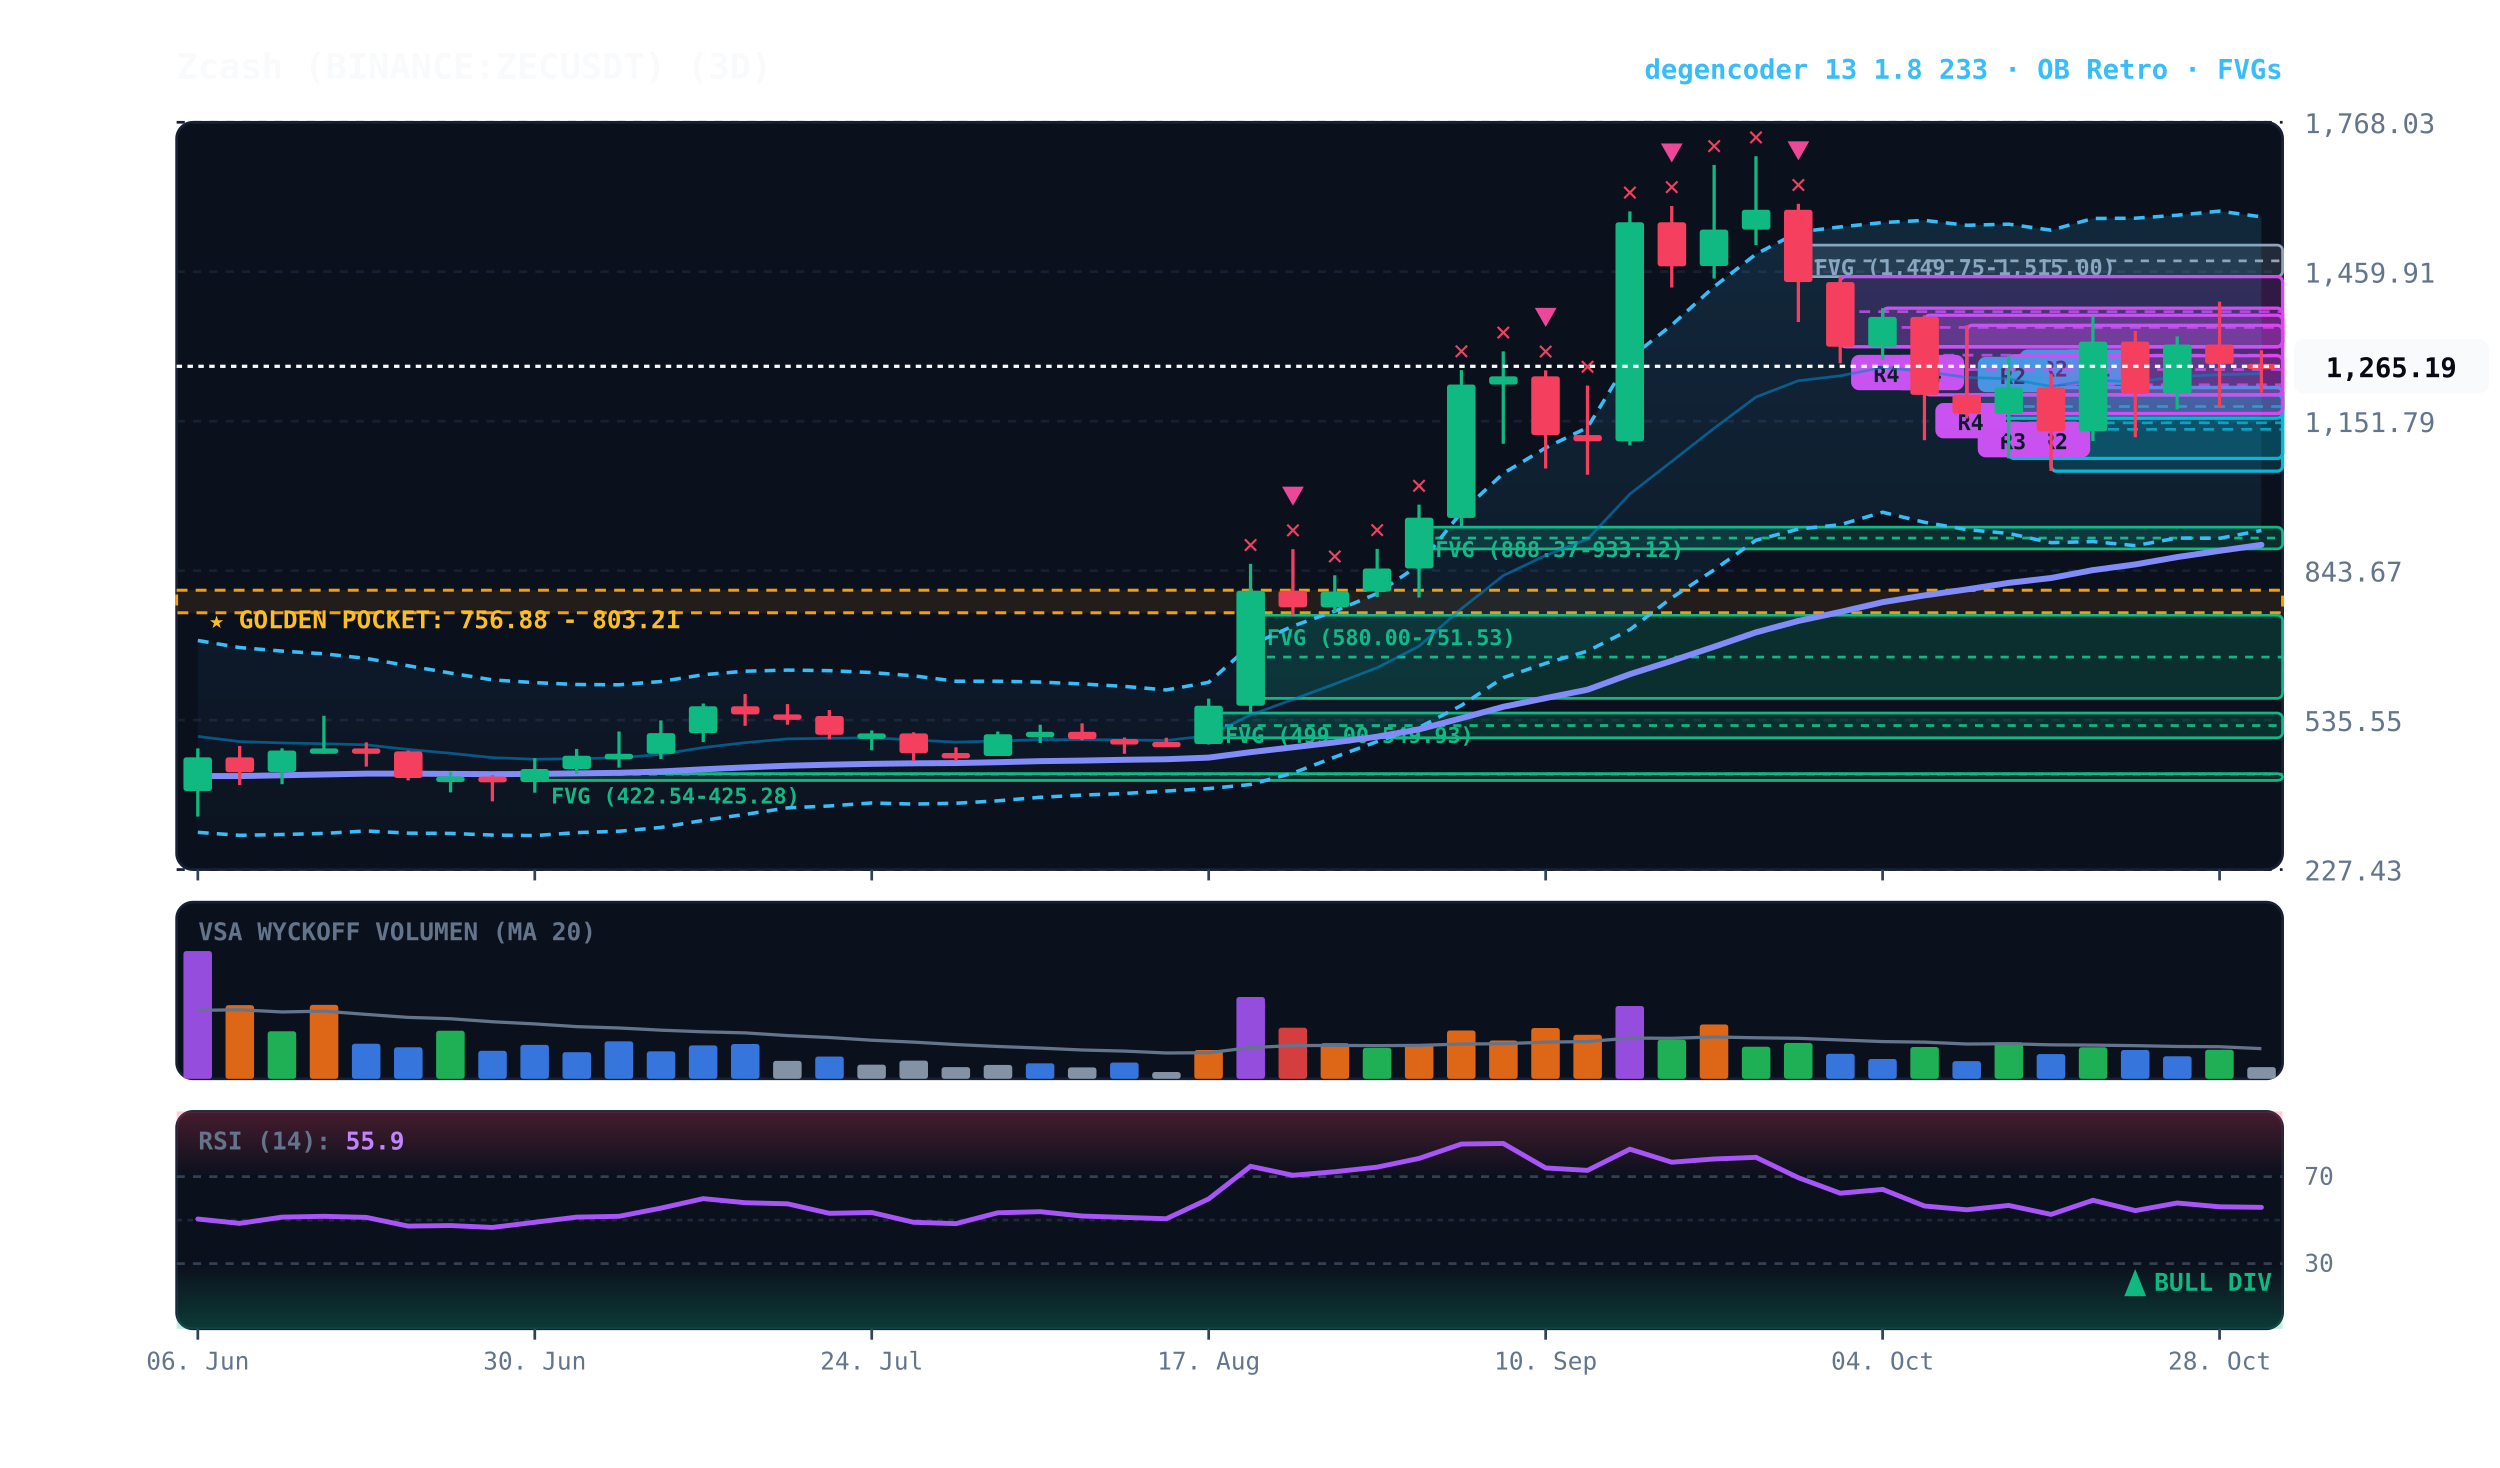
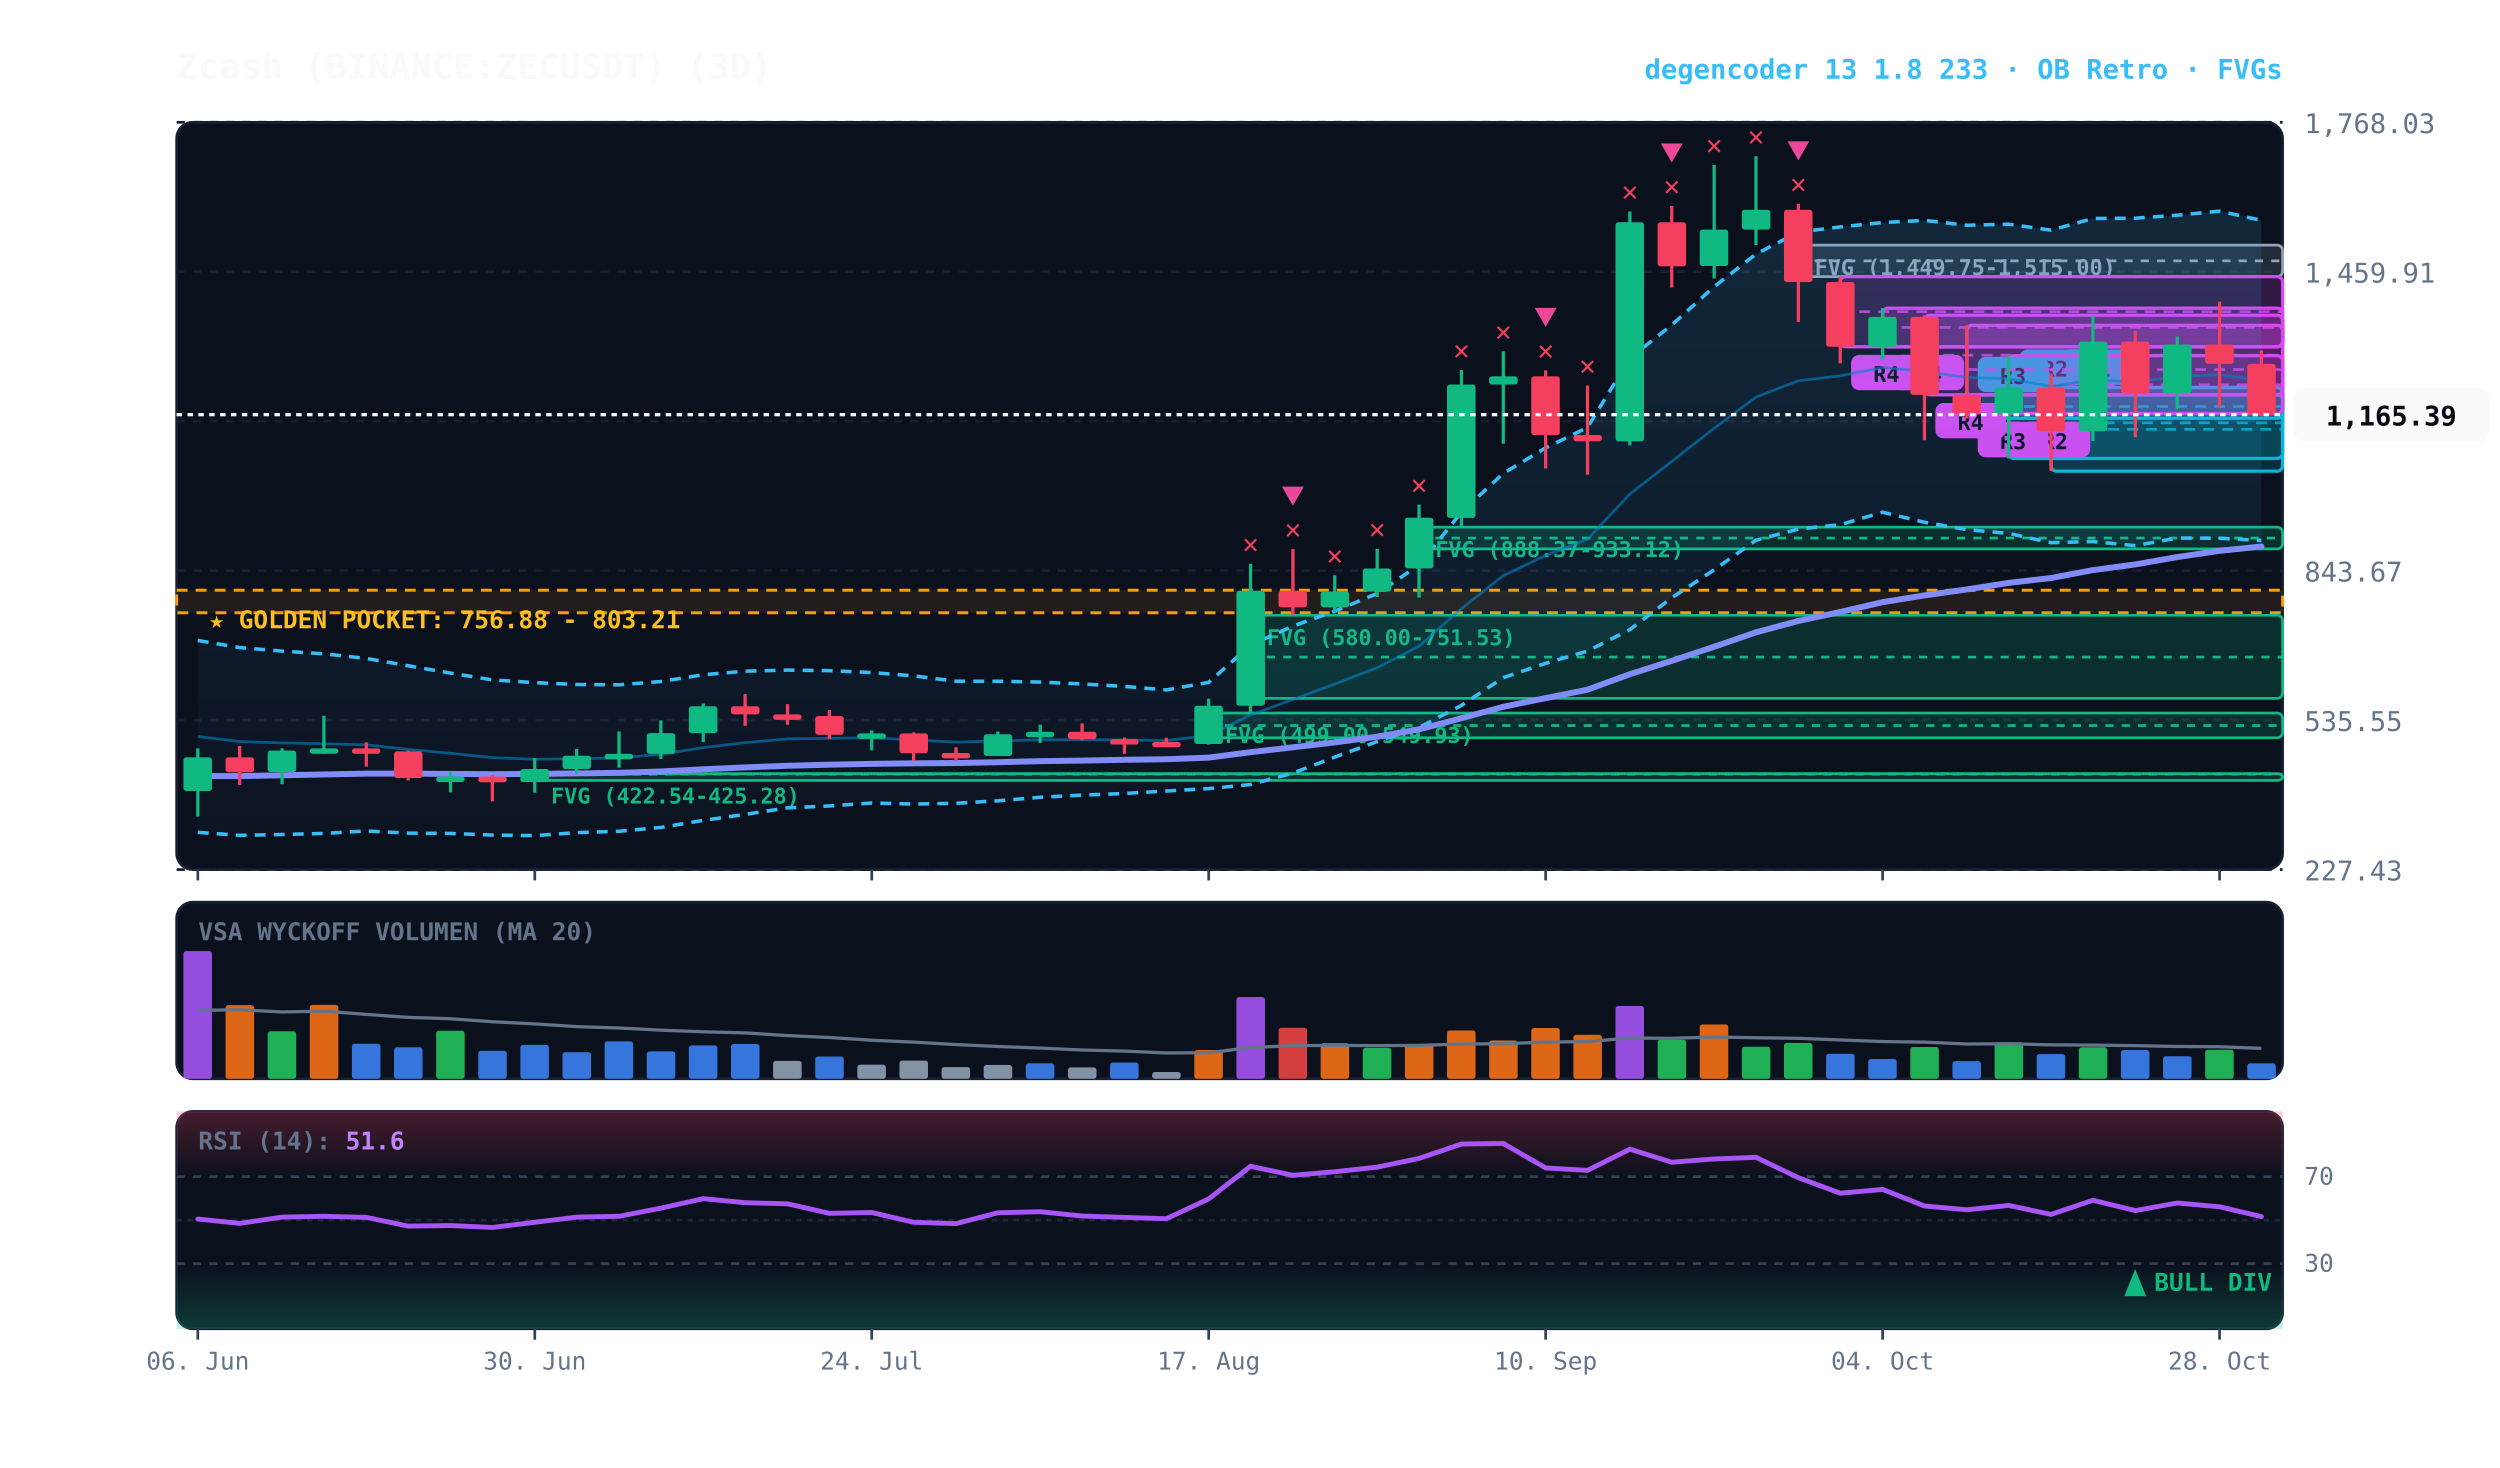
<svg xmlns="http://www.w3.org/2000/svg" viewBox="0 0 920 540" width="100%" height="100%" style="background:#070a13; font-family:'JetBrains Mono', monospace;">
  <defs>
    <linearGradient id="cloud-grad" x1="0%" y1="0%" x2="0%" y2="100%">
      <stop offset="0%" stop-color="#38bdf8" stop-opacity="0.14" />
      <stop offset="100%" stop-color="#38bdf8" stop-opacity="0.02" />
    </linearGradient>
    <linearGradient id="rsi-overbought" x1="0%" y1="0%" x2="0%" y2="100%">
      <stop offset="0%" stop-color="#f43f5e" stop-opacity="0.25" />
      <stop offset="100%" stop-color="#f43f5e" stop-opacity="0.0" />
    </linearGradient>
    <linearGradient id="rsi-oversold" x1="0%" y1="0%" x2="0%" y2="100%">
      <stop offset="0%" stop-color="#10b981" stop-opacity="0.0" />
      <stop offset="100%" stop-color="#10b981" stop-opacity="0.25" />
    </linearGradient>
  </defs>
  <rect x="65" y="45" width="775" height="275" fill="#0b101d" rx="6" stroke="#172033" stroke-width="1" />
  <rect x="65" y="332" width="775" height="65" fill="#0b101d" rx="6" stroke="#172033" stroke-width="1" />
  <rect x="65" y="409" width="775" height="80" fill="#0b101d" rx="6" stroke="#172033" stroke-width="1" />
  <line x1="65" y1="320.0" x2="840" y2="320.0" stroke="#172033" stroke-dasharray="3,3" stroke-width="1" />
  <text x="848" y="324.0" fill="#64748b" font-size="10" text-anchor="start">227.43</text>
  <line x1="65" y1="265.0" x2="840" y2="265.0" stroke="#172033" stroke-dasharray="3,3" stroke-width="1" />
  <text x="848" y="269.0" fill="#64748b" font-size="10" text-anchor="start">535.55</text>
  <line x1="65" y1="210.0" x2="840" y2="210.0" stroke="#172033" stroke-dasharray="3,3" stroke-width="1" />
  <text x="848" y="214.0" fill="#64748b" font-size="10" text-anchor="start">843.67</text>
  <line x1="65" y1="155.0" x2="840" y2="155.0" stroke="#172033" stroke-dasharray="3,3" stroke-width="1" />
  <text x="848" y="159.0" fill="#64748b" font-size="10" text-anchor="start">1,151.79</text>
  <line x1="65" y1="100.0" x2="840" y2="100.0" stroke="#172033" stroke-dasharray="3,3" stroke-width="1" />
  <text x="848" y="104.0" fill="#64748b" font-size="10" text-anchor="start">1,459.91</text>
  <line x1="65" y1="45.0" x2="840" y2="45.0" stroke="#172033" stroke-dasharray="3,3" stroke-width="1" />
  <text x="848" y="49.0" fill="#64748b" font-size="10" text-anchor="start">1,768.03</text>
  <rect x="65" y="217.2" width="775" height="8.3" fill="rgba(245, 158, 11, 0.10)" stroke="#f59e0b" stroke-dasharray="4,3" stroke-width="1.1" />
  <text x="77" y="231.2" fill="#fbbf24" font-size="9" font-weight="bold">★ GOLDEN POCKET: 756.88 - 803.21</text>
  <rect x="661.8" y="90.2" width="178.2" height="11.6" fill="rgba(148, 163, 184, 0.18)" stroke="#94a3b8" stroke-width="1" rx="2" />
  <line x1="661.8" y1="96.0" x2="840" y2="96.0" stroke="#94a3b8" stroke-dasharray="3,3" stroke-width="1" />
  <text x="667.8" y="101.2" fill="#94a3b8" font-size="8" font-weight="bold">FVG (1,449.75-1,515.00)</text>
  <rect x="522.2" y="194.0" width="317.8" height="8.0" fill="rgba(16, 185, 129, 0.18)" stroke="#10b981" stroke-width="1" rx="2" />
  <line x1="522.2" y1="198.0" x2="840" y2="198.0" stroke="#10b981" stroke-dasharray="3,3" stroke-width="1" />
  <text x="528.2" y="205.0" fill="#10b981" font-size="8" font-weight="bold">FVG (888.37-933.12)</text>
  <rect x="460.2" y="226.4" width="379.8" height="30.6" fill="rgba(16, 185, 129, 0.18)" stroke="#10b981" stroke-width="1" rx="2" />
  <line x1="460.2" y1="241.8" x2="840" y2="241.8" stroke="#10b981" stroke-dasharray="3,3" stroke-width="1" />
  <text x="466.2" y="237.4" fill="#10b981" font-size="8" font-weight="bold">FVG (580.00-751.53)</text>
  <rect x="444.8" y="262.4" width="395.2" height="9.1" fill="rgba(16, 185, 129, 0.18)" stroke="#10b981" stroke-width="1" rx="2" />
  <line x1="444.8" y1="267.0" x2="840" y2="267.0" stroke="#10b981" stroke-dasharray="3,3" stroke-width="1" />
  <text x="450.8" y="273.4" fill="#10b981" font-size="8" font-weight="bold">FVG (499.00-549.93)</text>
  <rect x="196.8" y="284.7" width="643.2" height="2.5" fill="rgba(16, 185, 129, 0.18)" stroke="#10b981" stroke-width="1" rx="2" />
  <line x1="196.8" y1="284.9" x2="840" y2="284.9" stroke="#10b981" stroke-dasharray="3,3" stroke-width="1" />
  <text x="202.8" y="295.7" fill="#10b981" font-size="8" font-weight="bold">FVG (422.54-425.28)</text>
  <rect x="754.8" y="142.6" width="85.2" height="30.8" fill="rgba(6, 182, 212, 0.18)" stroke="#06b6d4" stroke-width="1.2" rx="2" />
  <line x1="754.8" y1="158.0" x2="840" y2="158.0" stroke="#06b6d4" stroke-dasharray="4,3" stroke-width="1.0" opacity="0.8" />
  <rect x="758.8" y="128.6" width="26" height="13" fill="#06b6d4" rx="3" />
  <text x="771.8" y="138.6" fill="#070a13" font-size="8" font-weight="bold" text-anchor="middle">R1</text>
  <rect x="739.2" y="142.6" width="100.8" height="26.1" fill="rgba(6, 182, 212, 0.18)" stroke="#06b6d4" stroke-width="1.2" rx="2" />
  <line x1="739.2" y1="155.6" x2="840" y2="155.6" stroke="#06b6d4" stroke-dasharray="4,3" stroke-width="1.0" opacity="0.8" />
  <rect x="743.2" y="128.6" width="26" height="13" fill="#06b6d4" rx="3" />
  <text x="756.2" y="138.6" fill="#070a13" font-size="8" font-weight="bold" text-anchor="middle">R2</text>
  <rect x="739.2" y="130.9" width="100.8" height="21.3" fill="rgba(217, 70, 239, 0.18)" stroke="#d946ef" stroke-width="1.2" rx="2" />
  <line x1="739.2" y1="141.6" x2="840" y2="141.6" stroke="#d946ef" stroke-dasharray="4,3" stroke-width="1.0" opacity="0.8" />
  <rect x="743.2" y="155.3" width="26" height="13" fill="#d946ef" rx="3" />
  <text x="756.2" y="165.3" fill="#070a13" font-size="8" font-weight="bold" text-anchor="middle">R2</text>
  <rect x="723.8" y="145.3" width="116.2" height="8.6" fill="rgba(6, 182, 212, 0.18)" stroke="#06b6d4" stroke-width="1.2" rx="2" />
  <line x1="723.8" y1="149.6" x2="840" y2="149.6" stroke="#06b6d4" stroke-dasharray="4,3" stroke-width="1.0" opacity="0.8" />
  <rect x="727.8" y="131.3" width="26" height="13" fill="#06b6d4" rx="3" />
-   <text x="740.8" y="141.3" fill="#070a13" font-size="8" font-weight="bold" text-anchor="middle">R2</text>
+   <text x="740.8" y="141.3" fill="#070a13" font-size="8" font-weight="bold" text-anchor="middle">R3</text>
  <rect x="723.8" y="119.7" width="116.2" height="32.5" fill="rgba(217, 70, 239, 0.18)" stroke="#d946ef" stroke-width="1.2" rx="2" />
  <line x1="723.8" y1="136.0" x2="840" y2="136.0" stroke="#d946ef" stroke-dasharray="4,3" stroke-width="1.0" opacity="0.8" />
  <rect x="727.8" y="155.3" width="26" height="13" fill="#d946ef" rx="3" />
  <text x="740.8" y="165.3" fill="#070a13" font-size="8" font-weight="bold" text-anchor="middle">R3</text>
  <rect x="708.2" y="116.0" width="131.8" height="29.3" fill="rgba(217, 70, 239, 0.18)" stroke="#d946ef" stroke-width="1.2" rx="2" />
  <line x1="708.2" y1="130.7" x2="840" y2="130.7" stroke="#d946ef" stroke-dasharray="4,3" stroke-width="1.0" opacity="0.8" />
  <rect x="712.2" y="148.3" width="26" height="13" fill="#d946ef" rx="3" />
  <text x="725.2" y="158.3" fill="#070a13" font-size="8" font-weight="bold" text-anchor="middle">R4</text>
  <rect x="692.8" y="113.4" width="147.2" height="14.2" fill="rgba(217, 70, 239, 0.18)" stroke="#d946ef" stroke-width="1.2" rx="2" />
  <line x1="692.8" y1="120.5" x2="840" y2="120.5" stroke="#d946ef" stroke-dasharray="4,3" stroke-width="1.0" opacity="0.8" />
  <rect x="696.8" y="130.6" width="26" height="13" fill="#d946ef" rx="3" />
  <text x="709.8" y="140.6" fill="#070a13" font-size="8" font-weight="bold" text-anchor="middle">R4</text>
  <rect x="677.2" y="101.8" width="162.8" height="25.8" fill="rgba(217, 70, 239, 0.18)" stroke="#d946ef" stroke-width="1.2" rx="2" />
  <line x1="677.2" y1="114.7" x2="840" y2="114.7" stroke="#d946ef" stroke-dasharray="4,3" stroke-width="1.0" opacity="0.8" />
  <rect x="681.2" y="130.6" width="26" height="13" fill="#d946ef" rx="3" />
  <text x="694.2" y="140.6" fill="#070a13" font-size="8" font-weight="bold" text-anchor="middle">R4</text>
-   <polygon points="72.8,235.7 88.2,238.3 103.8,239.6 119.2,240.6 134.8,242.3 150.2,245.0 165.8,247.7 181.2,250.2 196.8,251.2 212.2,251.9 227.8,252.0 243.2,250.8 258.8,248.3 274.2,247.0 289.8,246.6 305.2,246.8 320.8,247.5 336.2,248.7 351.8,250.7 367.2,250.7 382.8,251.0 398.2,251.7 413.8,252.6 429.2,253.9 444.8,251.1 460.2,237.4 475.8,230.4 491.2,224.9 506.8,218.4 522.2,207.9 537.8,188.5 553.2,174.2 568.8,164.8 584.2,157.3 599.8,131.8 615.2,119.6 630.8,105.5 646.2,93.5 661.8,85.4 677.2,83.5 692.8,81.9 708.2,81.1 723.8,82.9 739.2,82.5 754.8,84.7 770.2,80.4 785.8,80.3 801.2,79.2 816.8,77.7 832.2,79.8 832.2,195.2 816.8,198.1 801.2,198.0 785.8,200.8 770.2,199.3 754.8,199.7 739.2,196.3 723.8,194.9 708.2,192.2 692.8,188.5 677.2,193.1 661.8,194.7 646.2,198.8 630.8,209.7 615.2,220.0 599.8,231.7 584.2,239.6 568.8,244.1 553.2,249.4 537.8,259.6 522.2,267.7 506.8,272.9 491.2,278.6 475.8,284.5 460.2,288.7 444.8,290.2 429.2,291.1 413.8,292.0 398.2,292.6 382.8,293.4 367.2,294.7 351.8,295.6 336.2,295.9 320.8,295.5 305.2,296.6 289.8,297.3 274.2,299.7 258.8,301.9 243.2,304.5 227.8,305.9 212.2,306.4 196.8,307.5 181.2,307.3 165.8,306.7 150.2,306.6 134.8,305.8 119.2,306.7 103.8,307.1 88.2,307.4 72.8,306.3" fill="url(#cloud-grad)" />
-   <polyline points="72.8,235.7 88.2,238.3 103.8,239.6 119.2,240.6 134.8,242.3 150.2,245.0 165.8,247.7 181.2,250.2 196.8,251.2 212.2,251.9 227.8,252.0 243.2,250.8 258.8,248.3 274.2,247.0 289.8,246.6 305.2,246.8 320.8,247.5 336.2,248.7 351.8,250.7 367.2,250.7 382.8,251.0 398.2,251.7 413.8,252.6 429.2,253.9 444.8,251.1 460.2,237.4 475.8,230.4 491.2,224.9 506.8,218.4 522.2,207.9 537.8,188.5 553.2,174.2 568.8,164.8 584.2,157.3 599.8,131.8 615.2,119.6 630.8,105.5 646.2,93.5 661.8,85.4 677.2,83.5 692.8,81.9 708.2,81.1 723.8,82.9 739.2,82.5 754.8,84.7 770.2,80.4 785.8,80.3 801.2,79.2 816.8,77.7 832.2,79.8" fill="none" stroke="#38bdf8" stroke-width="1.3" stroke-dasharray="4,3" />
-   <polyline points="72.8,306.3 88.2,307.4 103.8,307.1 119.2,306.7 134.8,305.8 150.2,306.6 165.8,306.7 181.2,307.3 196.8,307.5 212.2,306.4 227.8,305.9 243.2,304.5 258.8,301.9 274.2,299.7 289.8,297.3 305.2,296.6 320.8,295.5 336.2,295.9 351.8,295.6 367.2,294.7 382.8,293.4 398.2,292.6 413.8,292.0 429.2,291.1 444.8,290.2 460.2,288.7 475.8,284.5 491.2,278.6 506.8,272.9 522.2,267.7 537.8,259.6 553.2,249.4 568.8,244.1 584.2,239.6 599.8,231.7 615.2,220.0 630.8,209.7 646.2,198.8 661.8,194.7 677.2,193.1 692.8,188.5 708.2,192.2 723.8,194.9 739.2,196.3 754.8,199.7 770.2,199.3 785.8,200.8 801.2,198.0 816.8,198.1 832.2,195.2" fill="none" stroke="#38bdf8" stroke-width="1.3" stroke-dasharray="4,3" />
-   <polyline points="72.8,271.0 88.2,272.9 103.8,273.4 119.2,273.7 134.8,274.1 150.2,275.8 165.8,277.2 181.2,278.8 196.8,279.4 212.2,279.2 227.8,278.9 243.2,277.6 258.8,275.1 274.2,273.3 289.8,271.9 305.2,271.7 320.8,271.5 336.2,272.3 351.8,273.1 367.2,272.7 382.8,272.2 398.2,272.2 413.8,272.3 429.2,272.5 444.8,270.7 460.2,263.1 475.8,257.4 491.2,251.7 506.8,245.7 522.2,237.8 537.8,224.0 553.2,211.8 568.8,204.4 584.2,198.4 599.8,181.8 615.2,169.8 630.8,157.6 646.2,146.1 661.8,140.1 677.2,138.3 692.8,135.2 708.2,136.7 723.8,138.9 739.2,139.4 754.8,142.2 770.2,139.8 785.8,140.6 801.2,138.6 816.8,137.9 832.2,137.5" fill="none" stroke="#0284c7" stroke-width="1.0" stroke-opacity="0.6" />
-   <polyline points="72.8,285.6 88.2,285.6 103.8,285.3 119.2,285.0 134.8,284.7 150.2,284.7 165.8,284.8 181.2,284.9 196.8,284.8 212.2,284.6 227.8,284.4 243.2,283.9 258.8,283.1 274.2,282.4 289.8,281.8 305.2,281.4 320.8,281.1 336.2,280.9 351.8,280.8 367.2,280.5 382.8,280.1 398.2,279.9 413.8,279.6 429.2,279.4 444.8,278.8 460.2,276.8 475.8,275.0 491.2,273.2 506.8,271.1 522.2,268.4 537.8,264.3 553.2,260.1 568.8,256.9 584.2,253.8 599.8,248.1 615.2,243.2 630.8,238.0 646.2,232.7 661.8,228.5 677.2,225.2 692.8,221.6 708.2,219.1 723.8,216.9 739.2,214.5 754.8,212.7 770.2,209.8 785.8,207.7 801.2,205.0 816.8,202.7 832.2,200.5" fill="none" stroke="#818cf8" stroke-width="2.2" stroke-linecap="round" />
+   <polygon points="72.8,235.7 88.2,238.3 103.8,239.6 119.2,240.6 134.8,242.3 150.2,245.0 165.8,247.7 181.2,250.2 196.8,251.2 212.2,251.9 227.8,252.0 243.2,250.8 258.8,248.3 274.2,247.0 289.8,246.6 305.2,246.8 320.8,247.5 336.2,248.7 351.8,250.7 367.2,250.7 382.8,251.0 398.2,251.7 413.8,252.6 429.2,253.9 444.8,251.1 460.2,237.4 475.8,230.4 491.2,224.9 506.8,218.4 522.2,207.9 537.8,188.5 553.2,174.2 568.8,164.8 584.2,157.3 599.8,131.8 615.2,119.6 630.8,105.5 646.2,93.5 661.8,85.4 677.2,83.5 692.8,81.9 708.2,81.1 723.8,82.9 739.2,82.5 754.8,84.7 770.2,80.4 785.8,80.3 801.2,79.2 816.8,77.7 832.2,81.1 832.2,198.9 816.8,198.1 801.2,198.0 785.8,200.8 770.2,199.3 754.8,199.7 739.2,196.3 723.8,194.9 708.2,192.2 692.8,188.5 677.2,193.1 661.8,194.7 646.2,198.8 630.8,209.7 615.2,220.0 599.8,231.7 584.2,239.6 568.8,244.1 553.2,249.4 537.8,259.6 522.2,267.7 506.8,272.9 491.2,278.6 475.8,284.5 460.2,288.7 444.8,290.2 429.2,291.1 413.8,292.0 398.2,292.6 382.8,293.4 367.2,294.7 351.8,295.6 336.2,295.9 320.8,295.5 305.2,296.6 289.8,297.3 274.2,299.7 258.8,301.9 243.2,304.5 227.8,305.9 212.2,306.4 196.8,307.5 181.2,307.3 165.8,306.7 150.2,306.6 134.8,305.8 119.2,306.7 103.8,307.1 88.2,307.4 72.8,306.3" fill="url(#cloud-grad)" />
+   <polyline points="72.8,235.7 88.2,238.3 103.8,239.6 119.2,240.6 134.8,242.3 150.2,245.0 165.8,247.7 181.2,250.2 196.8,251.2 212.2,251.9 227.8,252.0 243.2,250.8 258.8,248.3 274.2,247.0 289.8,246.6 305.2,246.8 320.8,247.5 336.2,248.7 351.8,250.7 367.2,250.7 382.8,251.0 398.2,251.7 413.8,252.6 429.2,253.9 444.8,251.1 460.2,237.4 475.8,230.4 491.2,224.9 506.8,218.4 522.2,207.9 537.8,188.5 553.2,174.2 568.8,164.8 584.2,157.3 599.8,131.8 615.2,119.6 630.8,105.5 646.2,93.5 661.8,85.4 677.2,83.5 692.8,81.9 708.2,81.1 723.8,82.9 739.2,82.5 754.8,84.7 770.2,80.4 785.8,80.3 801.2,79.2 816.8,77.7 832.2,81.1" fill="none" stroke="#38bdf8" stroke-width="1.3" stroke-dasharray="4,3" />
+   <polyline points="72.8,306.3 88.2,307.4 103.8,307.1 119.2,306.7 134.8,305.8 150.2,306.6 165.8,306.7 181.2,307.3 196.8,307.5 212.2,306.4 227.8,305.9 243.2,304.5 258.8,301.9 274.2,299.7 289.8,297.3 305.2,296.6 320.8,295.5 336.2,295.9 351.8,295.6 367.2,294.7 382.8,293.4 398.2,292.6 413.8,292.0 429.2,291.1 444.8,290.2 460.2,288.7 475.8,284.5 491.2,278.6 506.8,272.9 522.2,267.7 537.8,259.6 553.2,249.4 568.8,244.1 584.2,239.6 599.8,231.7 615.2,220.0 630.8,209.7 646.2,198.8 661.8,194.7 677.2,193.1 692.8,188.5 708.2,192.2 723.8,194.9 739.2,196.3 754.8,199.7 770.2,199.3 785.8,200.8 801.2,198.0 816.8,198.1 832.2,198.9" fill="none" stroke="#38bdf8" stroke-width="1.3" stroke-dasharray="4,3" />
+   <polyline points="72.8,271.0 88.2,272.9 103.8,273.4 119.2,273.7 134.8,274.1 150.2,275.8 165.8,277.2 181.2,278.8 196.8,279.4 212.2,279.2 227.8,278.9 243.2,277.6 258.8,275.1 274.2,273.3 289.8,271.9 305.2,271.7 320.8,271.5 336.2,272.3 351.8,273.1 367.2,272.7 382.8,272.2 398.2,272.2 413.8,272.3 429.2,272.5 444.8,270.7 460.2,263.1 475.8,257.4 491.2,251.7 506.8,245.7 522.2,237.8 537.8,224.0 553.2,211.8 568.8,204.4 584.2,198.4 599.8,181.8 615.2,169.8 630.8,157.6 646.2,146.1 661.8,140.1 677.2,138.3 692.8,135.2 708.2,136.7 723.8,138.9 739.2,139.4 754.8,142.2 770.2,139.8 785.8,140.6 801.2,138.6 816.8,137.9 832.2,140.0" fill="none" stroke="#0284c7" stroke-width="1.0" stroke-opacity="0.6" />
+   <polyline points="72.8,285.6 88.2,285.6 103.8,285.3 119.2,285.0 134.8,284.7 150.2,284.7 165.8,284.8 181.2,284.9 196.8,284.8 212.2,284.6 227.8,284.4 243.2,283.9 258.8,283.1 274.2,282.4 289.8,281.8 305.2,281.4 320.8,281.1 336.2,280.9 351.8,280.8 367.2,280.5 382.8,280.1 398.2,279.9 413.8,279.6 429.2,279.4 444.8,278.8 460.2,276.8 475.8,275.0 491.2,273.2 506.8,271.1 522.2,268.4 537.8,264.3 553.2,260.1 568.8,256.9 584.2,253.8 599.8,248.1 615.2,243.2 630.8,238.0 646.2,232.7 661.8,228.5 677.2,225.2 692.8,221.6 708.2,219.1 723.8,216.9 739.2,214.5 754.8,212.7 770.2,209.8 785.8,207.7 801.2,205.0 816.8,202.7 832.2,201.1" fill="none" stroke="#818cf8" stroke-width="2.2" stroke-linecap="round" />
  <line x1="72.8" y1="275.4" x2="72.8" y2="300.5" stroke="#10b981" stroke-width="1.2" />
  <rect x="67.5" y="278.7" width="10.5" height="12.4" fill="#10b981" rx="1" />
  <line x1="88.2" y1="274.5" x2="88.2" y2="288.9" stroke="#f43f5e" stroke-width="1.2" />
  <rect x="83.0" y="278.7" width="10.5" height="5.5" fill="#f43f5e" rx="1" />
  <line x1="103.8" y1="275.4" x2="103.8" y2="288.6" stroke="#10b981" stroke-width="1.2" />
  <rect x="98.5" y="276.2" width="10.5" height="7.9" fill="#10b981" rx="1" />
  <line x1="119.2" y1="263.4" x2="119.2" y2="277.3" stroke="#10b981" stroke-width="1.2" />
  <rect x="114.0" y="275.4" width="10.5" height="2.0" fill="#10b981" rx="1" />
  <line x1="134.8" y1="273.2" x2="134.8" y2="282.1" stroke="#f43f5e" stroke-width="1.2" />
  <rect x="129.5" y="275.4" width="10.5" height="2.0" fill="#f43f5e" rx="1" />
  <line x1="150.2" y1="276.2" x2="150.2" y2="287.2" stroke="#f43f5e" stroke-width="1.2" />
  <rect x="145.0" y="276.5" width="10.5" height="9.8" fill="#f43f5e" rx="1" />
  <line x1="165.8" y1="284.0" x2="165.8" y2="291.6" stroke="#10b981" stroke-width="1.2" />
  <rect x="160.5" y="285.8" width="10.5" height="2.0" fill="#10b981" rx="1" />
  <line x1="181.2" y1="285.2" x2="181.2" y2="294.9" stroke="#f43f5e" stroke-width="1.2" />
  <rect x="176.0" y="285.8" width="10.5" height="2.1" fill="#f43f5e" rx="1" />
  <line x1="196.8" y1="279.0" x2="196.8" y2="291.7" stroke="#10b981" stroke-width="1.2" />
  <rect x="191.5" y="283.0" width="10.5" height="4.8" fill="#10b981" rx="1" />
  <line x1="212.2" y1="275.6" x2="212.2" y2="284.7" stroke="#10b981" stroke-width="1.2" />
  <rect x="207.0" y="278.1" width="10.5" height="4.9" fill="#10b981" rx="1" />
  <line x1="227.8" y1="269.2" x2="227.8" y2="282.5" stroke="#10b981" stroke-width="1.2" />
  <rect x="222.5" y="277.4" width="10.5" height="2.0" fill="#10b981" rx="1" />
  <line x1="243.2" y1="265.1" x2="243.2" y2="279.3" stroke="#10b981" stroke-width="1.2" />
  <rect x="238.0" y="269.8" width="10.5" height="7.6" fill="#10b981" rx="1" />
  <line x1="258.8" y1="258.9" x2="258.8" y2="273.1" stroke="#10b981" stroke-width="1.2" />
  <rect x="253.5" y="259.9" width="10.5" height="9.9" fill="#10b981" rx="1" />
  <line x1="274.2" y1="255.4" x2="274.2" y2="267.1" stroke="#f43f5e" stroke-width="1.2" />
  <rect x="269.0" y="259.9" width="10.5" height="3.0" fill="#f43f5e" rx="1" />
  <line x1="289.8" y1="259.1" x2="289.8" y2="266.7" stroke="#f43f5e" stroke-width="1.2" />
  <rect x="284.5" y="262.9" width="10.5" height="2.0" fill="#f43f5e" rx="1" />
  <line x1="305.2" y1="261.3" x2="305.2" y2="272.0" stroke="#f43f5e" stroke-width="1.2" />
  <rect x="300.0" y="263.5" width="10.5" height="6.9" fill="#f43f5e" rx="1" />
  <line x1="320.8" y1="268.8" x2="320.8" y2="276.1" stroke="#10b981" stroke-width="1.2" />
  <rect x="315.5" y="269.9" width="10.5" height="2.0" fill="#10b981" rx="1" />
  <line x1="336.2" y1="269.5" x2="336.2" y2="280.0" stroke="#f43f5e" stroke-width="1.2" />
  <rect x="331.0" y="269.9" width="10.5" height="7.3" fill="#f43f5e" rx="1" />
  <line x1="351.8" y1="275.0" x2="351.8" y2="279.9" stroke="#f43f5e" stroke-width="1.2" />
  <rect x="346.5" y="277.1" width="10.5" height="2.0" fill="#f43f5e" rx="1" />
  <line x1="367.2" y1="269.2" x2="367.2" y2="278.2" stroke="#10b981" stroke-width="1.2" />
  <rect x="362.0" y="270.2" width="10.5" height="8.0" fill="#10b981" rx="1" />
  <line x1="382.8" y1="266.7" x2="382.8" y2="273.4" stroke="#10b981" stroke-width="1.2" />
  <rect x="377.5" y="269.3" width="10.5" height="2.0" fill="#10b981" rx="1" />
  <line x1="398.2" y1="266.2" x2="398.2" y2="272.4" stroke="#f43f5e" stroke-width="1.2" />
  <rect x="393.0" y="269.3" width="10.5" height="2.7" fill="#f43f5e" rx="1" />
  <line x1="413.8" y1="271.4" x2="413.8" y2="277.4" stroke="#f43f5e" stroke-width="1.2" />
  <rect x="408.5" y="272.0" width="10.5" height="2.0" fill="#f43f5e" rx="1" />
  <line x1="429.2" y1="271.5" x2="429.2" y2="274.8" stroke="#f43f5e" stroke-width="1.2" />
  <rect x="424.0" y="273.0" width="10.5" height="2.0" fill="#f43f5e" rx="1" />
  <line x1="444.8" y1="257.1" x2="444.8" y2="274.0" stroke="#10b981" stroke-width="1.2" />
  <rect x="439.5" y="259.7" width="10.5" height="14.1" fill="#10b981" rx="1" />
  <line x1="460.2" y1="207.5" x2="460.2" y2="262.4" stroke="#10b981" stroke-width="1.2" />
  <rect x="455.0" y="217.4" width="10.5" height="42.3" fill="#10b981" rx="1" />
  <text x="460.2" y="203.5" fill="#f43f5e" font-size="10" font-weight="bold" text-anchor="middle">✕</text>
  <line x1="475.8" y1="202.1" x2="475.8" y2="226.4" stroke="#f43f5e" stroke-width="1.2" />
  <rect x="470.5" y="217.4" width="10.5" height="6.1" fill="#f43f5e" rx="1" />
  <text x="475.8" y="198.1" fill="#f43f5e" font-size="10" font-weight="bold" text-anchor="middle">✕</text>
  <polygon points="475.8,186.1 471.8,179.1 479.8,179.1" fill="#ec4899" />
  <line x1="491.2" y1="211.7" x2="491.2" y2="225.3" stroke="#10b981" stroke-width="1.2" />
  <rect x="486.0" y="217.7" width="10.5" height="5.8" fill="#10b981" rx="1" />
  <text x="491.2" y="207.7" fill="#f43f5e" font-size="10" font-weight="bold" text-anchor="middle">✕</text>
  <line x1="506.8" y1="202.0" x2="506.8" y2="219.7" stroke="#10b981" stroke-width="1.2" />
  <rect x="501.5" y="209.2" width="10.5" height="8.5" fill="#10b981" rx="1" />
  <text x="506.8" y="198.0" fill="#f43f5e" font-size="10" font-weight="bold" text-anchor="middle">✕</text>
  <line x1="522.2" y1="185.7" x2="522.2" y2="219.9" stroke="#10b981" stroke-width="1.2" />
  <rect x="517.0" y="190.5" width="10.5" height="18.7" fill="#10b981" rx="1" />
  <text x="522.2" y="181.7" fill="#f43f5e" font-size="10" font-weight="bold" text-anchor="middle">✕</text>
  <line x1="537.8" y1="136.2" x2="537.8" y2="194.0" stroke="#10b981" stroke-width="1.2" />
  <rect x="532.5" y="141.5" width="10.5" height="49.1" fill="#10b981" rx="1" />
  <text x="537.8" y="132.2" fill="#f43f5e" font-size="10" font-weight="bold" text-anchor="middle">✕</text>
  <line x1="553.2" y1="129.3" x2="553.2" y2="163.3" stroke="#10b981" stroke-width="1.2" />
  <rect x="548.0" y="138.5" width="10.5" height="3.0" fill="#10b981" rx="1" />
  <text x="553.2" y="125.3" fill="#f43f5e" font-size="10" font-weight="bold" text-anchor="middle">✕</text>
  <line x1="568.8" y1="136.3" x2="568.8" y2="172.4" stroke="#f43f5e" stroke-width="1.2" />
  <rect x="563.5" y="138.5" width="10.5" height="21.6" fill="#f43f5e" rx="1" />
  <text x="568.8" y="132.3" fill="#f43f5e" font-size="10" font-weight="bold" text-anchor="middle">✕</text>
  <polygon points="568.8,120.3 564.8,113.3 572.8,113.3" fill="#ec4899" />
  <line x1="584.2" y1="141.9" x2="584.2" y2="174.7" stroke="#f43f5e" stroke-width="1.2" />
  <rect x="579.0" y="160.1" width="10.5" height="2.3" fill="#f43f5e" rx="1" />
  <text x="584.2" y="137.9" fill="#f43f5e" font-size="10" font-weight="bold" text-anchor="middle">✕</text>
  <line x1="599.8" y1="77.8" x2="599.8" y2="163.9" stroke="#10b981" stroke-width="1.2" />
  <rect x="594.5" y="81.8" width="10.5" height="80.6" fill="#10b981" rx="1" />
  <text x="599.8" y="73.8" fill="#f43f5e" font-size="10" font-weight="bold" text-anchor="middle">✕</text>
  <line x1="615.2" y1="75.8" x2="615.2" y2="105.8" stroke="#f43f5e" stroke-width="1.2" />
  <rect x="610.0" y="81.8" width="10.5" height="16.2" fill="#f43f5e" rx="1" />
  <text x="615.2" y="71.8" fill="#f43f5e" font-size="10" font-weight="bold" text-anchor="middle">✕</text>
  <polygon points="615.2,59.8 611.2,52.8 619.2,52.8" fill="#ec4899" />
  <line x1="630.8" y1="60.7" x2="630.8" y2="102.5" stroke="#10b981" stroke-width="1.2" />
  <rect x="625.5" y="84.5" width="10.5" height="13.4" fill="#10b981" rx="1" />
  <text x="630.8" y="56.7" fill="#f43f5e" font-size="10" font-weight="bold" text-anchor="middle">✕</text>
  <line x1="646.2" y1="57.5" x2="646.2" y2="90.2" stroke="#10b981" stroke-width="1.2" />
  <rect x="641.0" y="77.2" width="10.5" height="7.3" fill="#10b981" rx="1" />
  <text x="646.2" y="53.5" fill="#f43f5e" font-size="10" font-weight="bold" text-anchor="middle">✕</text>
  <line x1="661.8" y1="75.0" x2="661.8" y2="118.5" stroke="#f43f5e" stroke-width="1.2" />
  <rect x="656.5" y="77.2" width="10.5" height="26.6" fill="#f43f5e" rx="1" />
  <text x="661.8" y="71.0" fill="#f43f5e" font-size="10" font-weight="bold" text-anchor="middle">✕</text>
  <polygon points="661.8,59.0 657.8,52.0 665.8,52.0" fill="#ec4899" />
  <line x1="677.2" y1="101.8" x2="677.2" y2="133.7" stroke="#f43f5e" stroke-width="1.2" />
  <rect x="672.0" y="103.8" width="10.5" height="23.8" fill="#f43f5e" rx="1" />
  <line x1="692.8" y1="113.4" x2="692.8" y2="132.5" stroke="#10b981" stroke-width="1.2" />
  <rect x="687.5" y="116.6" width="10.5" height="11.0" fill="#10b981" rx="1" />
  <line x1="708.2" y1="116.0" x2="708.2" y2="162.0" stroke="#f43f5e" stroke-width="1.2" />
  <rect x="703.0" y="116.6" width="10.5" height="28.7" fill="#f43f5e" rx="1" />
  <line x1="723.8" y1="119.7" x2="723.8" y2="154.0" stroke="#f43f5e" stroke-width="1.2" />
  <rect x="718.5" y="145.3" width="10.5" height="6.9" fill="#f43f5e" rx="1" />
  <line x1="739.2" y1="130.9" x2="739.2" y2="168.7" stroke="#10b981" stroke-width="1.2" />
  <rect x="734.0" y="142.6" width="10.5" height="9.7" fill="#10b981" rx="1" />
  <line x1="754.8" y1="137.6" x2="754.8" y2="173.3" stroke="#f43f5e" stroke-width="1.2" />
  <rect x="749.5" y="142.6" width="10.5" height="16.2" fill="#f43f5e" rx="1" />
  <line x1="770.2" y1="116.3" x2="770.2" y2="162.3" stroke="#10b981" stroke-width="1.2" />
  <rect x="765.0" y="125.7" width="10.5" height="33.0" fill="#10b981" rx="1" />
  <line x1="785.8" y1="121.8" x2="785.8" y2="160.9" stroke="#f43f5e" stroke-width="1.2" />
  <rect x="780.5" y="125.7" width="10.5" height="19.2" fill="#f43f5e" rx="1" />
  <line x1="801.2" y1="123.8" x2="801.2" y2="150.6" stroke="#10b981" stroke-width="1.2" />
  <rect x="796.0" y="126.8" width="10.5" height="18.1" fill="#10b981" rx="1" />
  <line x1="816.8" y1="111.0" x2="816.8" y2="150.0" stroke="#f43f5e" stroke-width="1.2" />
  <rect x="811.5" y="126.8" width="10.5" height="7.1" fill="#f43f5e" rx="1" />
-   <line x1="832.2" y1="128.9" x2="832.2" y2="144.5" stroke="#f43f5e" stroke-width="1.2" />
-   <rect x="827.0" y="133.9" width="10.5" height="2.0" fill="#f43f5e" rx="1" />
-   <line x1="65" y1="134.8" x2="840" y2="134.8" stroke="#f8fafc" stroke-width="1.2" stroke-dasharray="2,2" />
-   <rect x="844" y="124.8" width="72" height="20" fill="#f8fafc" rx="4" />
-   <text x="880" y="138.8" fill="#070a13" font-size="10" font-weight="bold" text-anchor="middle">1,265.19</text>
+   <line x1="832.2" y1="128.9" x2="832.2" y2="153.2" stroke="#f43f5e" stroke-width="1.2" />
+   <rect x="827.0" y="133.9" width="10.5" height="18.7" fill="#f43f5e" rx="1" />
+   <line x1="65" y1="152.6" x2="840" y2="152.6" stroke="#f8fafc" stroke-width="1.2" stroke-dasharray="2,2" />
+   <rect x="844" y="142.6" width="72" height="20" fill="#f8fafc" rx="4" />
+   <text x="880" y="156.6" fill="#070a13" font-size="10" font-weight="bold" text-anchor="middle">1,165.39</text>
  <text x="73" y="346" fill="#64748b" font-size="9" font-weight="bold">VSA WYCKOFF VOLUMEN (MA 20)</text>
  <rect x="67.5" y="350.0" width="10.5" height="47.0" fill="#a855f7" opacity="0.88" rx="1" />
  <rect x="83.0" y="369.9" width="10.5" height="27.1" fill="#f97316" opacity="0.88" rx="1" />
  <rect x="98.5" y="379.5" width="10.5" height="17.5" fill="#22c55e" opacity="0.88" rx="1" />
  <rect x="114.0" y="369.8" width="10.5" height="27.2" fill="#f97316" opacity="0.88" rx="1" />
  <rect x="129.5" y="384.1" width="10.5" height="12.9" fill="#3b82f6" opacity="0.88" rx="1" />
  <rect x="145.0" y="385.4" width="10.5" height="11.6" fill="#3b82f6" opacity="0.88" rx="1" />
  <rect x="160.5" y="379.3" width="10.5" height="17.7" fill="#22c55e" opacity="0.88" rx="1" />
  <rect x="176.0" y="386.7" width="10.5" height="10.3" fill="#3b82f6" opacity="0.88" rx="1" />
  <rect x="191.5" y="384.5" width="10.5" height="12.5" fill="#3b82f6" opacity="0.88" rx="1" />
  <rect x="207.0" y="387.2" width="10.5" height="9.8" fill="#3b82f6" opacity="0.88" rx="1" />
  <rect x="222.5" y="383.2" width="10.5" height="13.8" fill="#3b82f6" opacity="0.88" rx="1" />
  <rect x="238.0" y="386.9" width="10.5" height="10.1" fill="#3b82f6" opacity="0.88" rx="1" />
  <rect x="253.5" y="384.7" width="10.5" height="12.3" fill="#3b82f6" opacity="0.88" rx="1" />
  <rect x="269.0" y="384.2" width="10.5" height="12.8" fill="#3b82f6" opacity="0.88" rx="1" />
  <rect x="284.5" y="390.4" width="10.5" height="6.6" fill="#94a3b8" opacity="0.88" rx="1" />
  <rect x="300.0" y="388.8" width="10.5" height="8.2" fill="#3b82f6" opacity="0.88" rx="1" />
  <rect x="315.5" y="391.8" width="10.5" height="5.2" fill="#94a3b8" opacity="0.88" rx="1" />
  <rect x="331.0" y="390.3" width="10.5" height="6.7" fill="#94a3b8" opacity="0.88" rx="1" />
  <rect x="346.5" y="392.7" width="10.5" height="4.3" fill="#94a3b8" opacity="0.88" rx="1" />
  <rect x="362.0" y="391.9" width="10.5" height="5.1" fill="#94a3b8" opacity="0.88" rx="1" />
  <rect x="377.5" y="391.3" width="10.5" height="5.7" fill="#3b82f6" opacity="0.88" rx="1" />
  <rect x="393.0" y="392.8" width="10.5" height="4.2" fill="#94a3b8" opacity="0.88" rx="1" />
  <rect x="408.5" y="391.0" width="10.5" height="6.0" fill="#3b82f6" opacity="0.88" rx="1" />
  <rect x="424.0" y="394.5" width="10.5" height="2.5" fill="#94a3b8" opacity="0.88" rx="1" />
  <rect x="439.5" y="386.4" width="10.5" height="10.6" fill="#f97316" opacity="0.88" rx="1" />
  <rect x="455.0" y="366.9" width="10.5" height="30.1" fill="#a855f7" opacity="0.88" rx="1" />
  <rect x="470.5" y="378.2" width="10.5" height="18.8" fill="#ef4444" opacity="0.88" rx="1" />
  <rect x="486.0" y="383.9" width="10.5" height="13.1" fill="#f97316" opacity="0.88" rx="1" />
  <rect x="501.5" y="385.6" width="10.5" height="11.4" fill="#22c55e" opacity="0.88" rx="1" />
  <rect x="517.0" y="384.2" width="10.5" height="12.8" fill="#f97316" opacity="0.88" rx="1" />
  <rect x="532.5" y="379.2" width="10.5" height="17.8" fill="#f97316" opacity="0.88" rx="1" />
  <rect x="548.0" y="382.9" width="10.5" height="14.1" fill="#f97316" opacity="0.88" rx="1" />
  <rect x="563.5" y="378.3" width="10.5" height="18.7" fill="#f97316" opacity="0.88" rx="1" />
  <rect x="579.0" y="380.8" width="10.5" height="16.2" fill="#f97316" opacity="0.88" rx="1" />
  <rect x="594.5" y="370.2" width="10.5" height="26.8" fill="#a855f7" opacity="0.88" rx="1" />
  <rect x="610.0" y="382.6" width="10.5" height="14.4" fill="#22c55e" opacity="0.88" rx="1" />
  <rect x="625.5" y="377.0" width="10.5" height="20.0" fill="#f97316" opacity="0.88" rx="1" />
  <rect x="641.0" y="385.2" width="10.5" height="11.8" fill="#22c55e" opacity="0.88" rx="1" />
  <rect x="656.5" y="383.8" width="10.5" height="13.2" fill="#22c55e" opacity="0.88" rx="1" />
  <rect x="672.0" y="387.8" width="10.5" height="9.2" fill="#3b82f6" opacity="0.88" rx="1" />
  <rect x="687.5" y="389.7" width="10.5" height="7.3" fill="#3b82f6" opacity="0.88" rx="1" />
  <rect x="703.0" y="385.3" width="10.5" height="11.7" fill="#22c55e" opacity="0.88" rx="1" />
  <rect x="718.5" y="390.5" width="10.5" height="6.5" fill="#3b82f6" opacity="0.88" rx="1" />
  <rect x="734.0" y="383.6" width="10.5" height="13.4" fill="#22c55e" opacity="0.88" rx="1" />
  <rect x="749.5" y="387.9" width="10.5" height="9.1" fill="#3b82f6" opacity="0.88" rx="1" />
  <rect x="765.0" y="385.4" width="10.5" height="11.6" fill="#22c55e" opacity="0.88" rx="1" />
  <rect x="780.5" y="386.4" width="10.5" height="10.6" fill="#3b82f6" opacity="0.88" rx="1" />
  <rect x="796.0" y="388.7" width="10.5" height="8.3" fill="#3b82f6" opacity="0.88" rx="1" />
  <rect x="811.5" y="386.3" width="10.5" height="10.7" fill="#22c55e" opacity="0.88" rx="1" />
-   <rect x="827.0" y="392.7" width="10.5" height="4.3" fill="#94a3b8" opacity="0.88" rx="1" />
-   <polyline points="72.8,371.8 88.2,371.6 103.8,372.4 119.2,372.1 134.8,373.3 150.2,374.4 165.8,374.9 181.2,376.0 196.8,376.8 212.2,377.8 227.8,378.3 243.2,379.1 258.8,379.7 274.2,380.1 289.8,381.1 305.2,381.8 320.8,382.8 336.2,383.5 351.8,384.4 367.2,385.1 382.8,385.7 398.2,386.4 413.8,386.8 429.2,387.5 444.8,387.4 460.2,385.5 475.8,384.8 491.2,384.7 506.8,384.8 522.2,384.7 537.8,384.2 553.2,384.1 568.8,383.5 584.2,383.3 599.8,382.0 615.2,382.1 630.8,381.6 646.2,381.9 661.8,382.1 677.2,382.7 692.8,383.3 708.2,383.5 723.8,384.2 739.2,384.1 754.8,384.5 770.2,384.6 785.8,384.8 801.2,385.1 816.8,385.2 832.2,385.9" fill="none" stroke="#64748b" stroke-width="1.2" />
+   <rect x="827.0" y="391.3" width="10.5" height="5.7" fill="#3b82f6" opacity="0.88" rx="1" />
+   <polyline points="72.8,371.8 88.2,371.6 103.8,372.4 119.2,372.1 134.8,373.3 150.2,374.4 165.8,374.9 181.2,376.0 196.8,376.8 212.2,377.8 227.8,378.3 243.2,379.1 258.8,379.7 274.2,380.1 289.8,381.1 305.2,381.8 320.8,382.8 336.2,383.5 351.8,384.4 367.2,385.1 382.8,385.7 398.2,386.4 413.8,386.8 429.2,387.5 444.8,387.4 460.2,385.5 475.8,384.8 491.2,384.7 506.8,384.8 522.2,384.7 537.8,384.2 553.2,384.1 568.8,383.5 584.2,383.3 599.8,382.0 615.2,382.1 630.8,381.6 646.2,381.9 661.8,382.1 677.2,382.7 692.8,383.3 708.2,383.5 723.8,384.2 739.2,384.1 754.8,384.5 770.2,384.6 785.8,384.8 801.2,385.1 816.8,385.2 832.2,385.8" fill="none" stroke="#64748b" stroke-width="1.2" />
  <rect x="65" y="409" width="775" height="24.0" fill="url(#rsi-overbought)" />
  <rect x="65" y="465.0" width="775" height="24.0" fill="url(#rsi-oversold)" />
  <line x1="65" y1="433.0" x2="840" y2="433.0" stroke="#334155" stroke-dasharray="3,3" stroke-width="1" />
  <text x="848" y="436.0" fill="#64748b" font-size="9">70</text>
  <line x1="65" y1="449.0" x2="840" y2="449.0" stroke="#1e293b" stroke-dasharray="2,2" stroke-width="1" />
  <line x1="65" y1="465.0" x2="840" y2="465.0" stroke="#334155" stroke-dasharray="3,3" stroke-width="1" />
  <text x="848" y="468.0" fill="#64748b" font-size="9">30</text>
-   <polyline points="72.8,448.6 88.2,450.2 103.8,447.9 119.2,447.6 134.8,448.0 150.2,451.2 165.8,451.0 181.2,451.7 196.8,449.8 212.2,447.9 227.8,447.6 243.2,444.6 258.8,441.1 274.2,442.6 289.8,443.0 305.2,446.5 320.8,446.2 336.2,449.8 351.8,450.3 367.2,446.3 382.8,445.9 398.2,447.5 413.8,448.0 429.2,448.5 444.8,441.2 460.2,429.2 475.8,432.5 491.2,431.2 506.8,429.5 522.2,426.3 537.8,421.0 553.2,420.8 568.8,429.8 584.2,430.7 599.8,422.9 615.2,427.7 630.8,426.5 646.2,425.9 661.8,433.4 677.2,439.1 692.8,437.7 708.2,443.8 723.8,445.2 739.2,443.6 754.8,446.9 770.2,441.7 785.8,445.5 801.2,442.7 816.8,444.1 832.2,444.3" fill="none" stroke="#a855f7" stroke-width="1.8" stroke-linecap="round" />
+   <polyline points="72.8,448.6 88.2,450.2 103.8,447.9 119.2,447.6 134.8,448.0 150.2,451.2 165.8,451.0 181.2,451.7 196.8,449.8 212.2,447.9 227.8,447.6 243.2,444.6 258.8,441.1 274.2,442.6 289.8,443.0 305.2,446.5 320.8,446.2 336.2,449.8 351.8,450.3 367.2,446.3 382.8,445.9 398.2,447.5 413.8,448.0 429.2,448.5 444.8,441.2 460.2,429.2 475.8,432.5 491.2,431.2 506.8,429.5 522.2,426.3 537.8,421.0 553.2,420.8 568.8,429.8 584.2,430.7 599.8,422.9 615.2,427.7 630.8,426.5 646.2,425.9 661.8,433.4 677.2,439.1 692.8,437.7 708.2,443.8 723.8,445.2 739.2,443.6 754.8,446.9 770.2,441.7 785.8,445.5 801.2,442.7 816.8,444.1 832.2,447.7" fill="none" stroke="#a855f7" stroke-width="1.8" stroke-linecap="round" />
  <g transform="translate(785.75, 477)">
    <path d="M 0 -10 L 4 0 L -4 0 Z" fill="#10b981" />
    <text x="7" y="-2" fill="#10b981" font-size="9" font-weight="bold">BULL DIV</text>
  </g>
-   <text x="73" y="423" fill="#64748b" font-size="9" font-weight="bold">RSI (14): <tspan fill="#c084fc">55.9</tspan>
+   <text x="73" y="423" fill="#64748b" font-size="9" font-weight="bold">RSI (14): <tspan fill="#c084fc">51.6</tspan>
  </text>
  <line x1="72.8" y1="320" x2="72.8" y2="324" stroke="#334155" stroke-width="1" />
  <line x1="72.8" y1="489" x2="72.8" y2="493" stroke="#334155" stroke-width="1" />
  <text x="72.8" y="504" fill="#64748b" font-size="9" text-anchor="middle">06. Jun</text>
  <line x1="196.8" y1="320" x2="196.8" y2="324" stroke="#334155" stroke-width="1" />
  <line x1="196.8" y1="489" x2="196.8" y2="493" stroke="#334155" stroke-width="1" />
  <text x="196.8" y="504" fill="#64748b" font-size="9" text-anchor="middle">30. Jun</text>
  <line x1="320.8" y1="320" x2="320.8" y2="324" stroke="#334155" stroke-width="1" />
  <line x1="320.8" y1="489" x2="320.8" y2="493" stroke="#334155" stroke-width="1" />
  <text x="320.8" y="504" fill="#64748b" font-size="9" text-anchor="middle">24. Jul</text>
  <line x1="444.8" y1="320" x2="444.8" y2="324" stroke="#334155" stroke-width="1" />
  <line x1="444.8" y1="489" x2="444.8" y2="493" stroke="#334155" stroke-width="1" />
  <text x="444.8" y="504" fill="#64748b" font-size="9" text-anchor="middle">17. Aug</text>
  <line x1="568.8" y1="320" x2="568.8" y2="324" stroke="#334155" stroke-width="1" />
  <line x1="568.8" y1="489" x2="568.8" y2="493" stroke="#334155" stroke-width="1" />
  <text x="568.8" y="504" fill="#64748b" font-size="9" text-anchor="middle">10. Sep</text>
  <line x1="692.8" y1="320" x2="692.8" y2="324" stroke="#334155" stroke-width="1" />
  <line x1="692.8" y1="489" x2="692.8" y2="493" stroke="#334155" stroke-width="1" />
  <text x="692.8" y="504" fill="#64748b" font-size="9" text-anchor="middle">04. Oct</text>
  <line x1="816.8" y1="320" x2="816.8" y2="324" stroke="#334155" stroke-width="1" />
  <line x1="816.8" y1="489" x2="816.8" y2="493" stroke="#334155" stroke-width="1" />
  <text x="816.8" y="504" fill="#64748b" font-size="9" text-anchor="middle">28. Oct</text>
  <text x="65" y="29" fill="#f8fafc" font-size="13" font-weight="bold">Zcash (BINANCE:ZECUSDT) (3D)</text>
  <text x="840" y="29" fill="#38bdf8" font-size="10" font-weight="bold" text-anchor="end">degencoder 13 1.8 233 · OB Retro · FVGs</text>
</svg>
